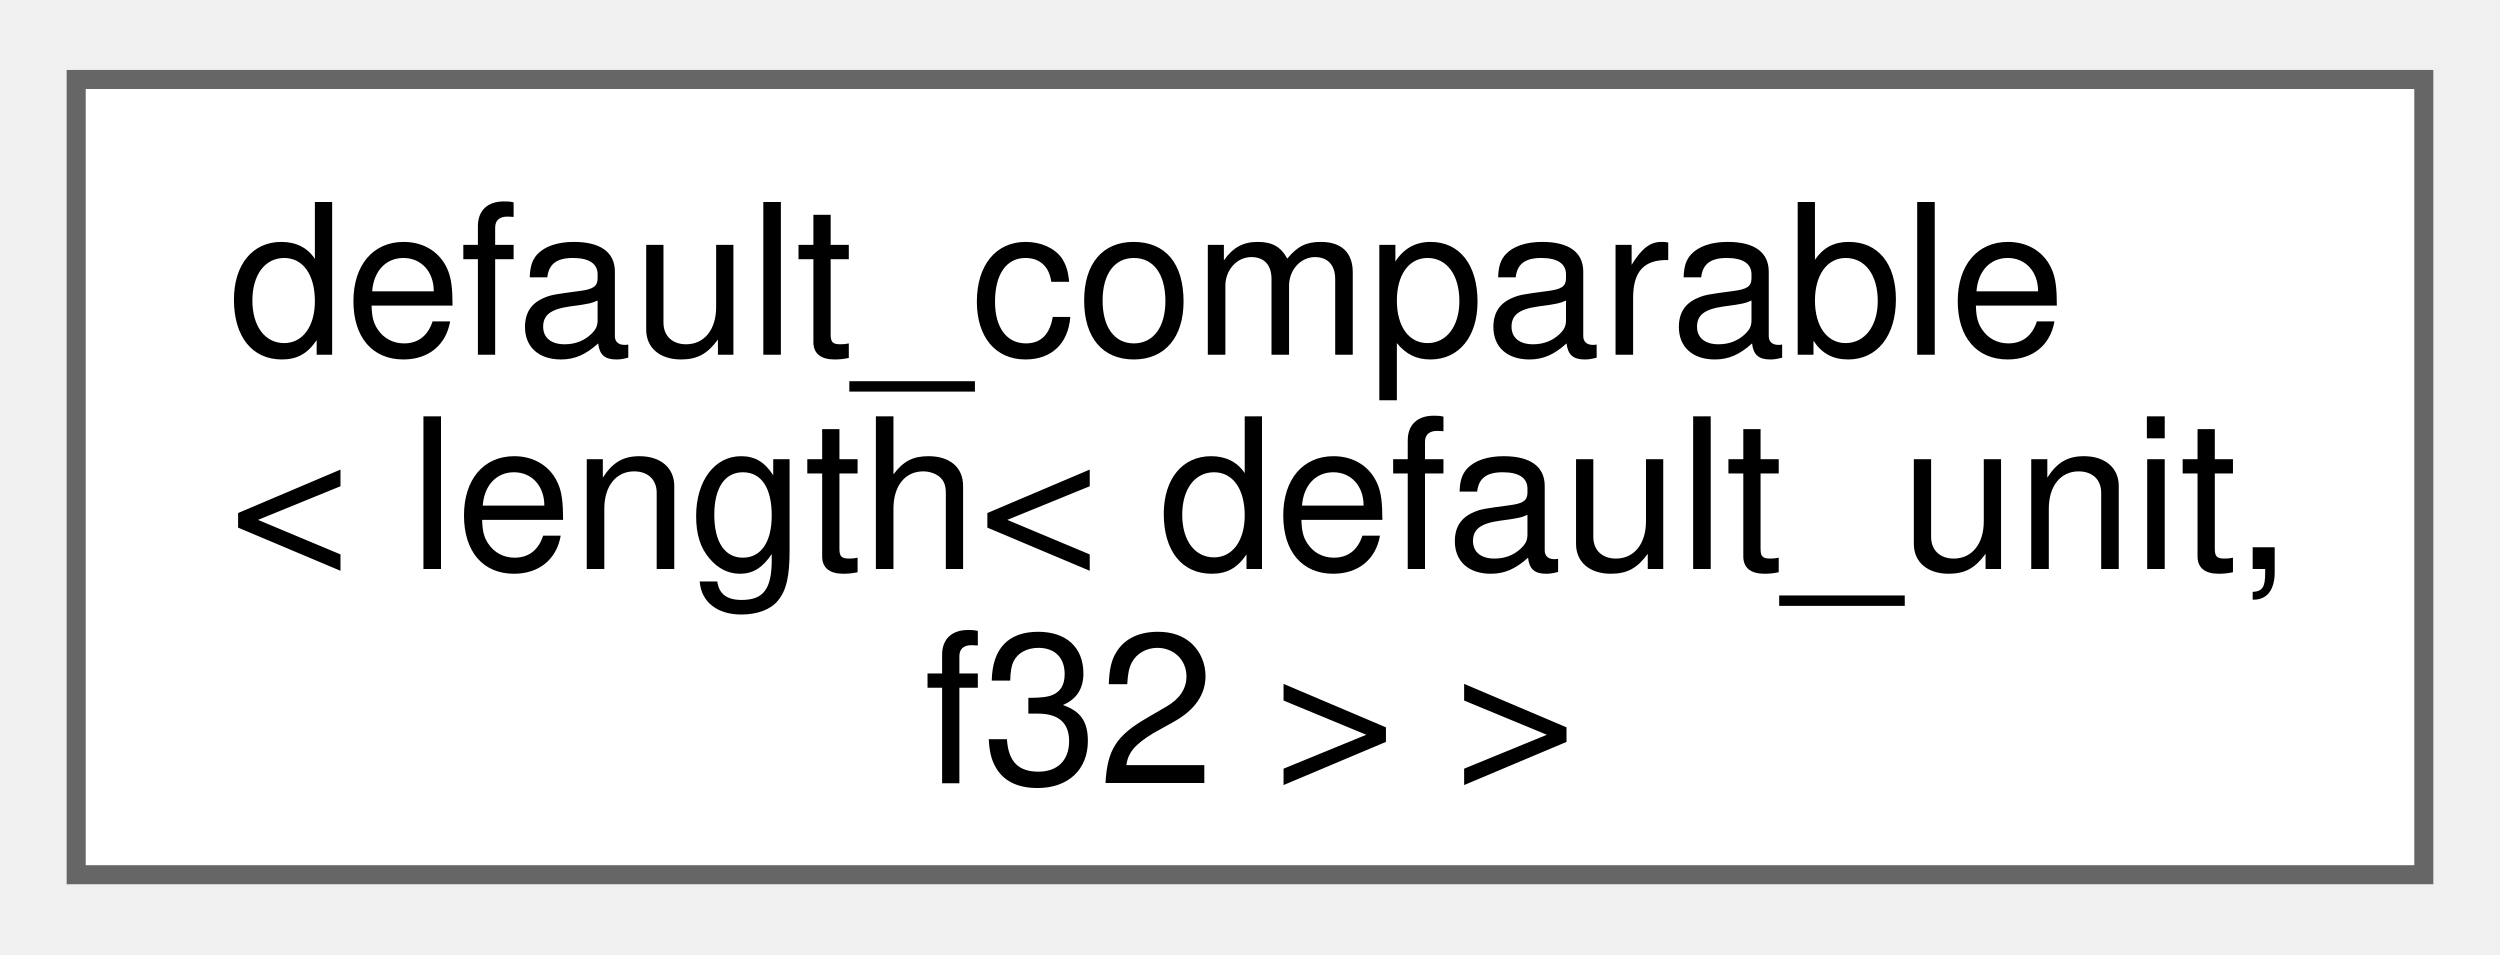
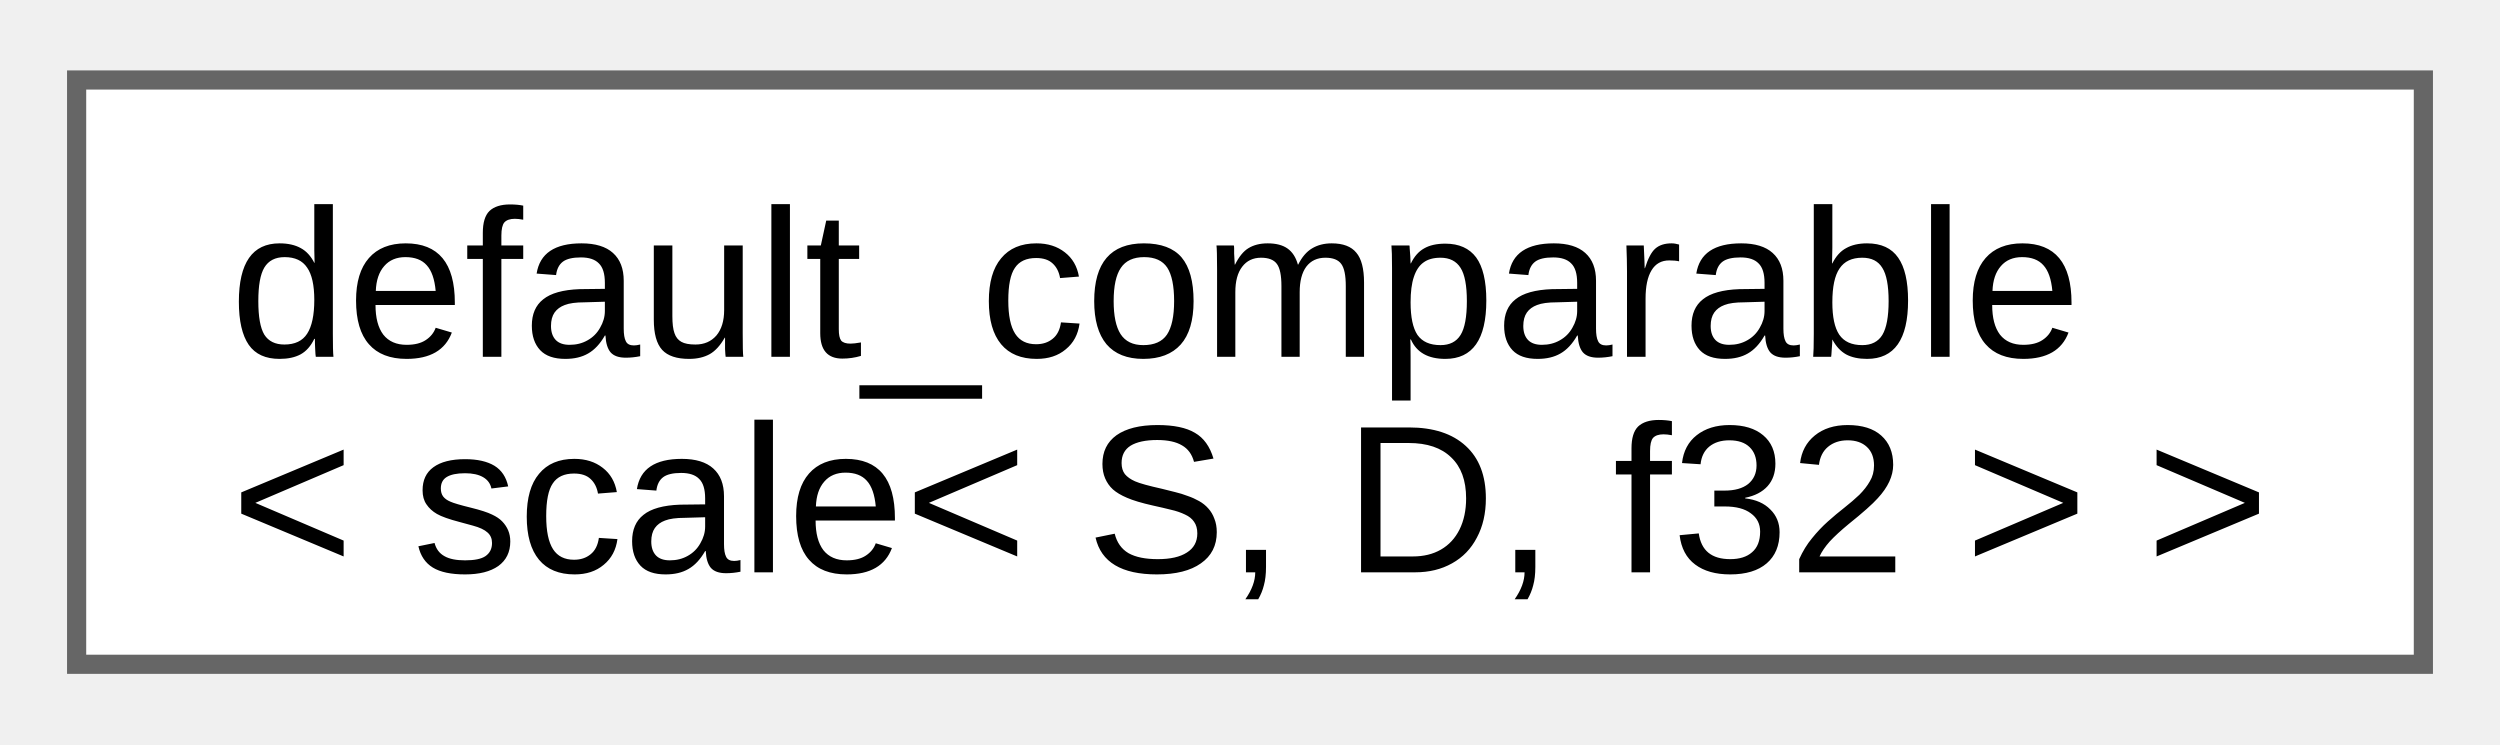
- <svg xmlns="http://www.w3.org/2000/svg" xmlns:xlink="http://www.w3.org/1999/xlink" width="131pt" height="50pt" viewBox="0.00 0.00 131.25 49.75">
-   <g id="graph0" class="graph" transform="scale(1 1) rotate(0) translate(4 45.75)">
+ <svg xmlns="http://www.w3.org/2000/svg" xmlns:xlink="http://www.w3.org/1999/xlink" width="131pt" height="39pt" viewBox="0.00 0.00 130.50 38.50">
+   <g id="graph0" class="graph" transform="scale(1 1) rotate(0) translate(4 34.5)">
    <g id="Node000000" class="node">
      <g id="a_Node000000">
-         <a xlink:href="structfloppy_1_1math_1_1detail_1_1default__comparable.html" target="_top" xlink:title=" ">
-           <polygon fill="white" stroke="#666666" points="123.25,-41.75 0,-41.75 0,0 123.25,0 123.25,-41.75" />
-           <text text-anchor="start" x="8" y="-27.3" font-family="Helvetica,sans-Serif" font-size="11.00">default_comparable</text>
-           <text text-anchor="start" x="8" y="-16.05" font-family="Helvetica,sans-Serif" font-size="11.00">&lt; length&lt; default_unit,</text>
-           <text text-anchor="middle" x="61.62" y="-4.8" font-family="Helvetica,sans-Serif" font-size="11.00"> f32 &gt; &gt;</text>
+         <a xlink:href="d0/d3b/structfloppy_1_1math_1_1detail_1_1default__comparable.html" target="_top" xlink:title=" ">
+           <polygon fill="white" stroke="#666666" points="122.5,-30.5 0,-30.5 0,0 122.5,0 122.5,-30.5" />
+           <text text-anchor="start" x="8" y="-16.05" font-family="Arial" font-size="11.00">default_comparable</text>
+           <text text-anchor="middle" x="61.25" y="-4.8" font-family="Arial" font-size="11.00">&lt; scale&lt; S, D, f32 &gt; &gt;</text>
        </a>
      </g>
    </g>
  </g>
</svg>
